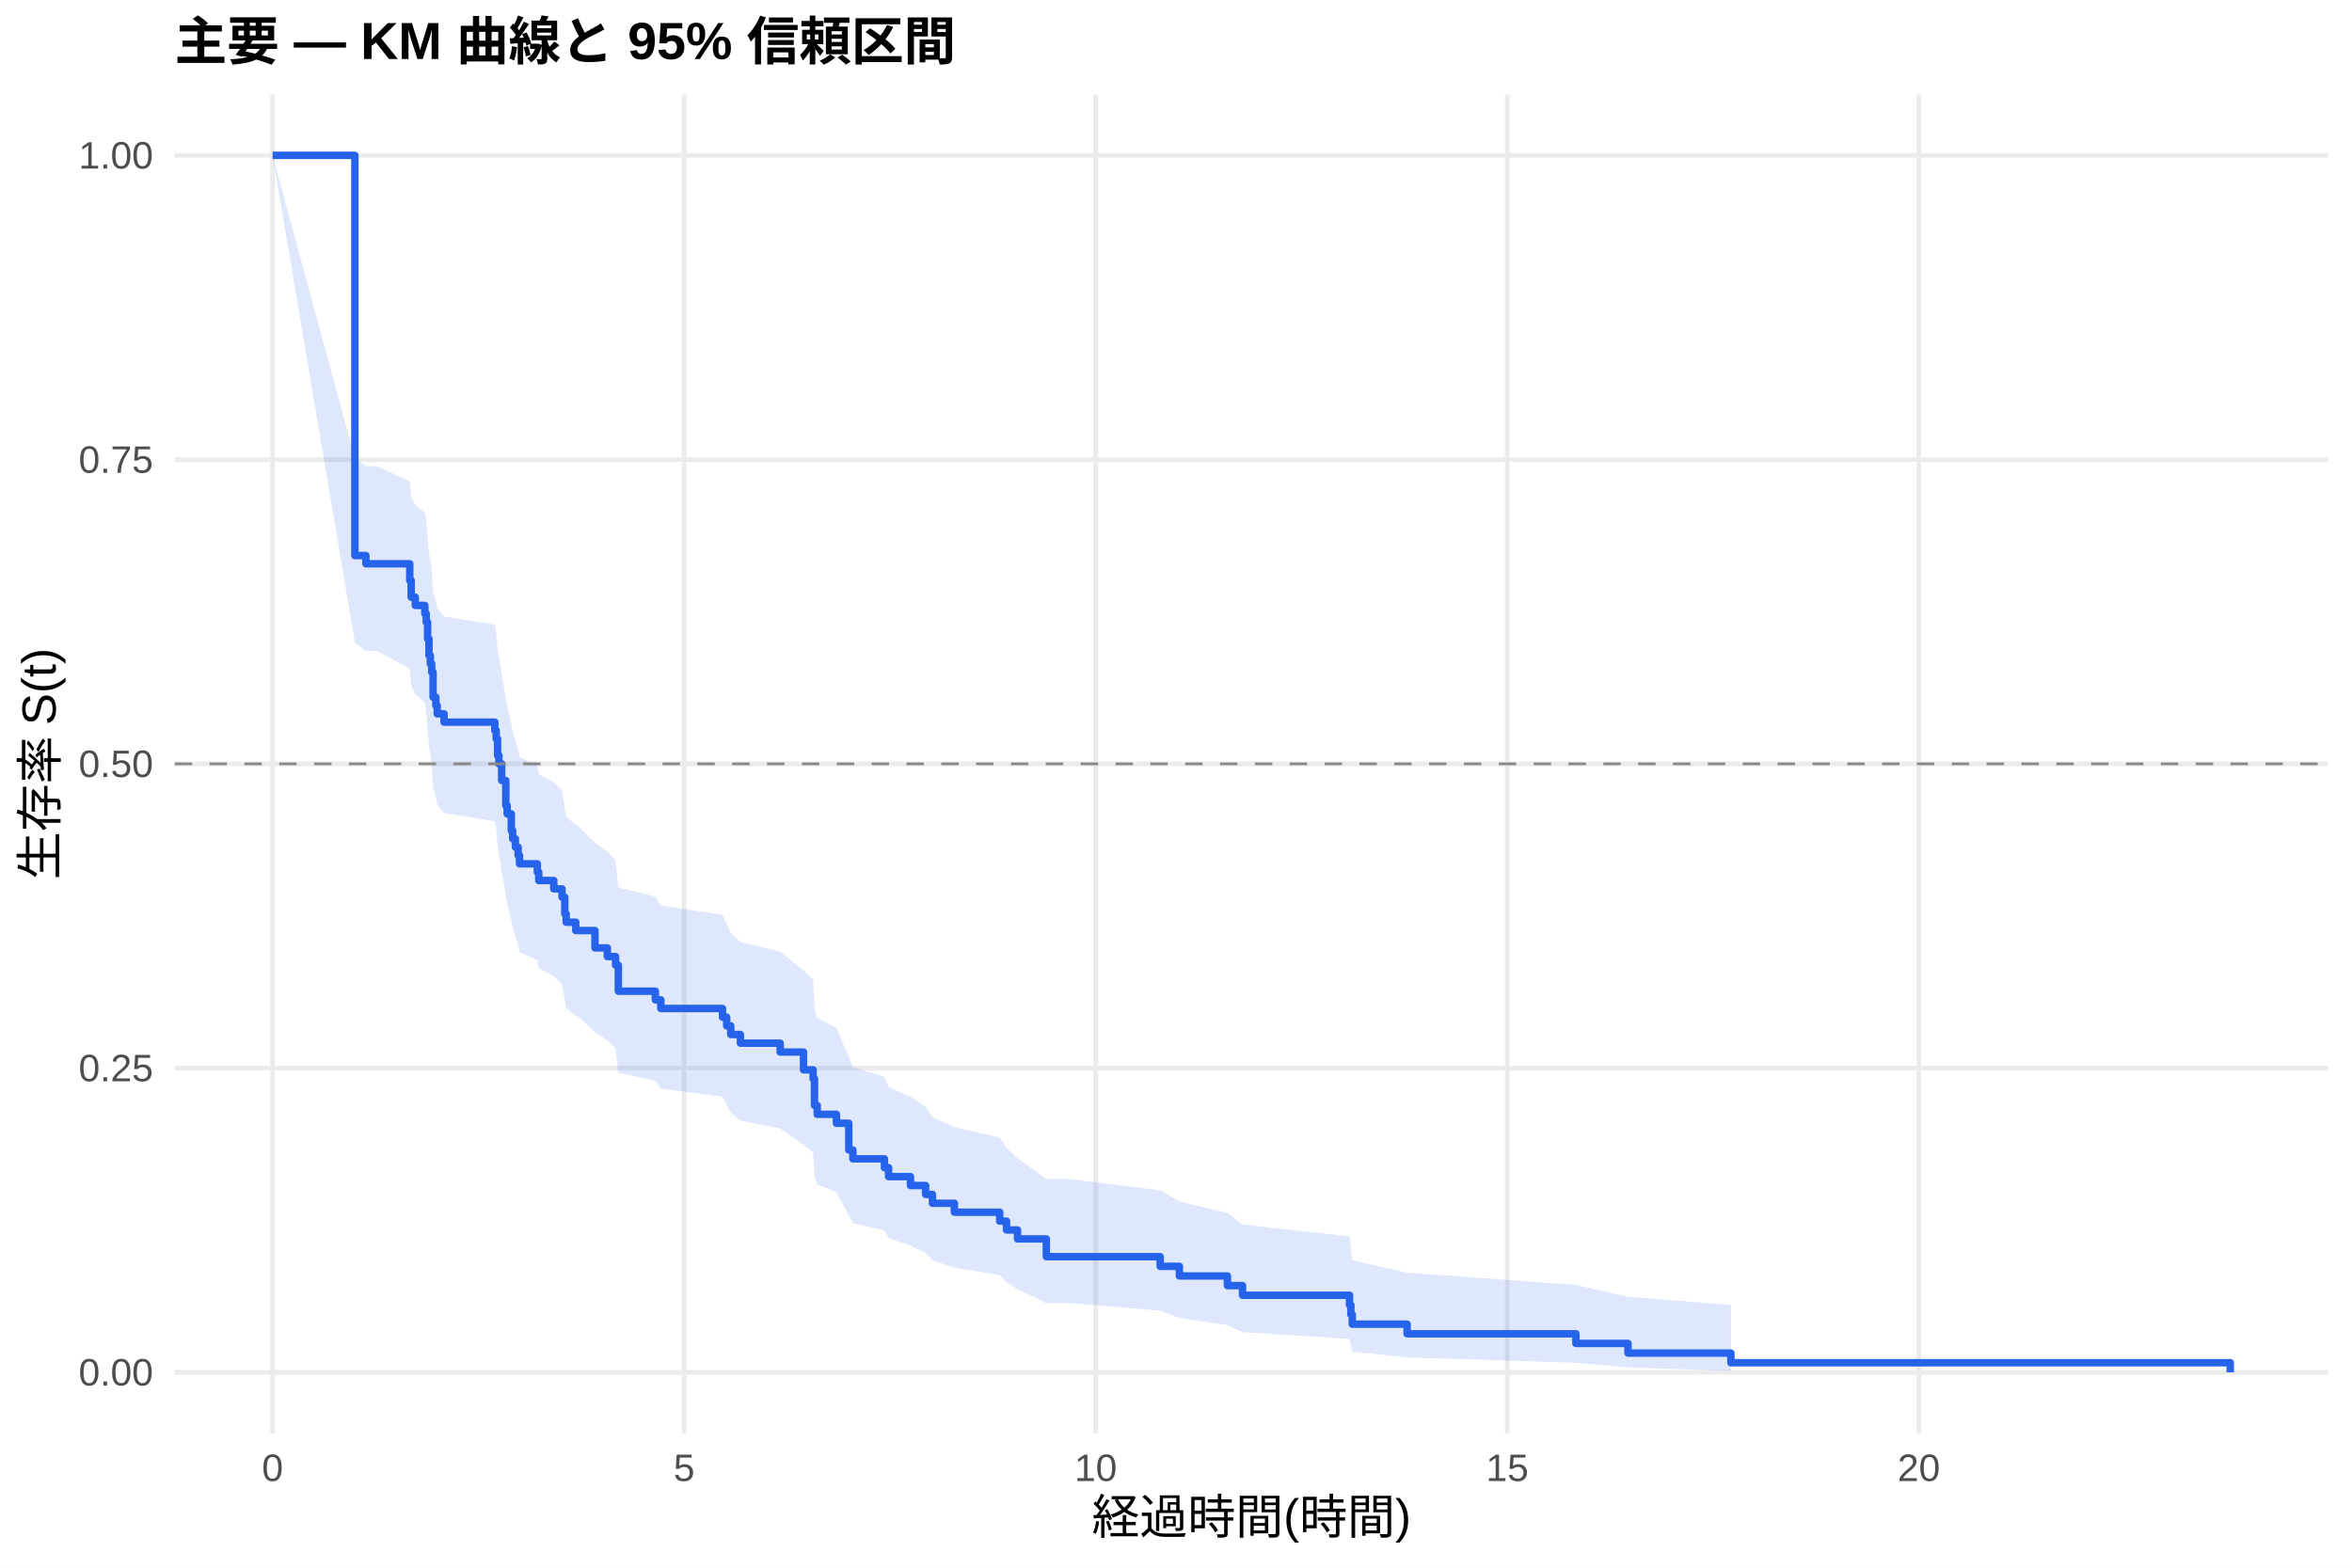
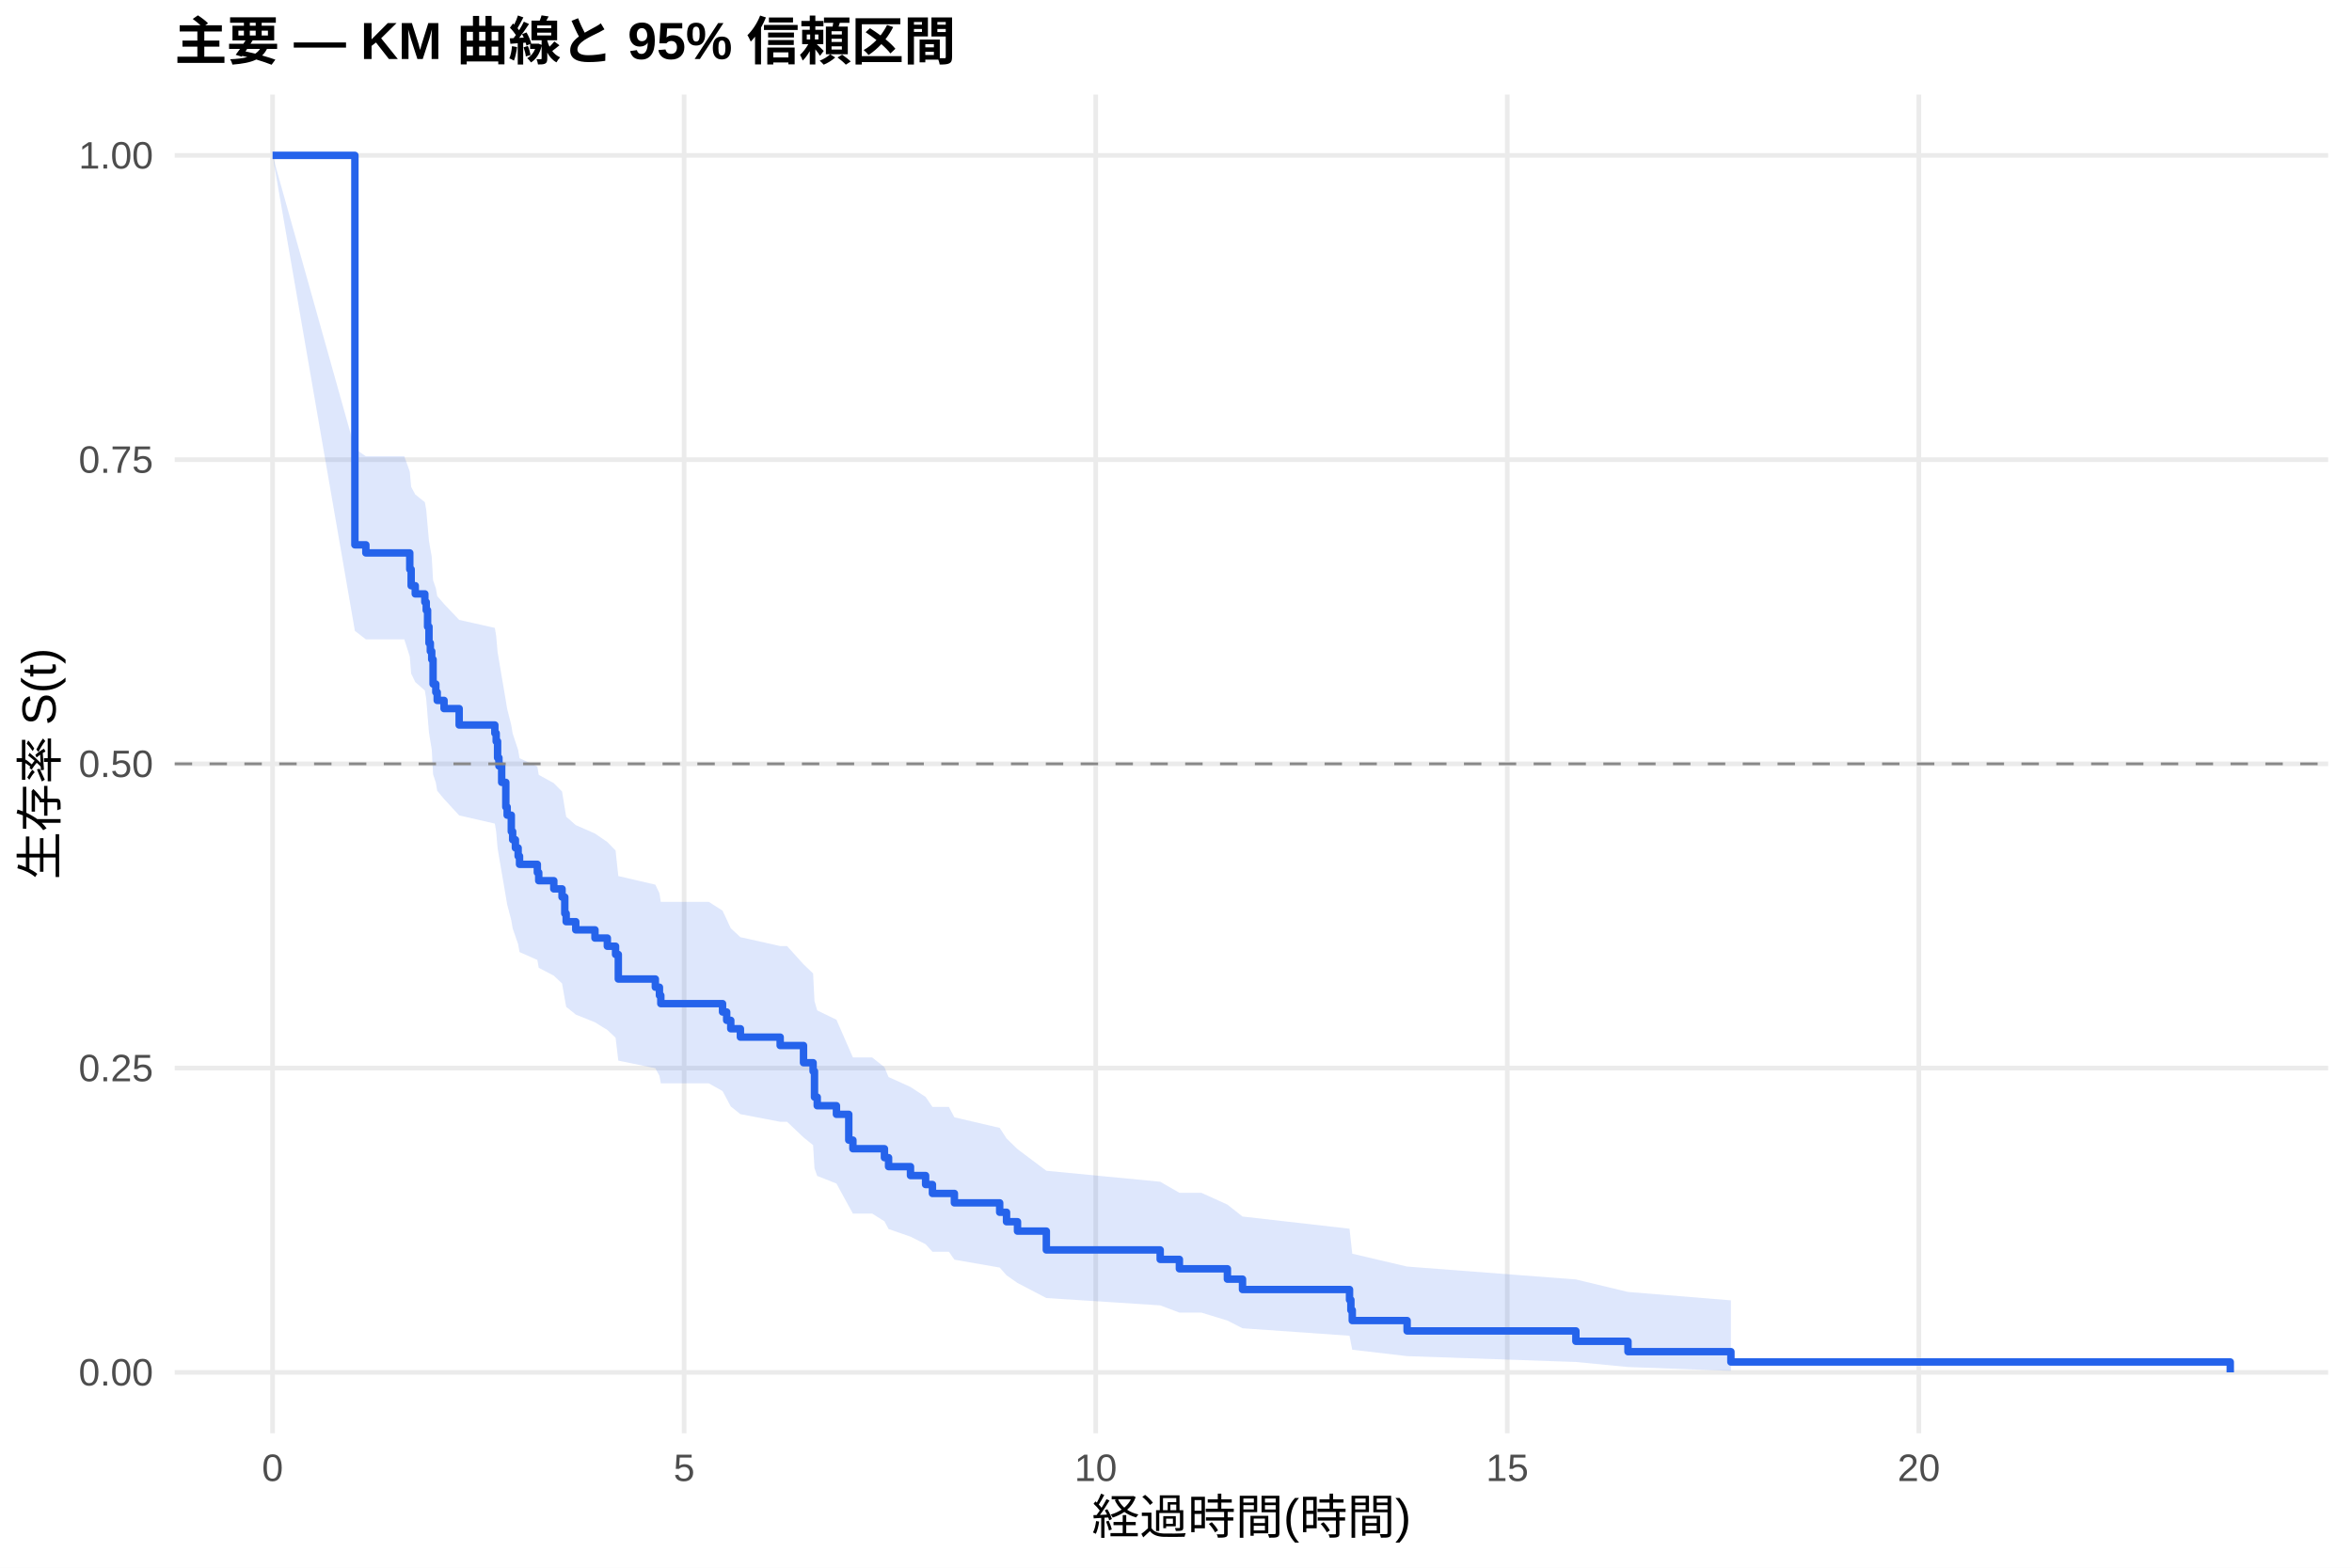
<svg xmlns="http://www.w3.org/2000/svg" width="540.00pt" height="360.00pt" viewBox="0 0 540.00 360.00">
  <g class="svglite">
    <defs>
      <style type="text/css">
    .svglite line, .svglite polyline, .svglite polygon, .svglite path, .svglite rect, .svglite circle {
      fill: none;
      stroke: #000000;
      stroke-linecap: round;
      stroke-linejoin: round;
      stroke-miterlimit: 10.00;
    }
    .svglite text {
      white-space: pre;
    }
    .svglite g.glyphgroup path {
      fill: inherit;
      stroke: none;
    }
  </style>
    </defs>
    <rect width="100%" height="100%" style="stroke: none; fill: #FFFFFF;" />
    <defs>
      <clipPath id="cpMC4wMHw1NDAuMDB8MC4wMHwzNjAuMDA=">
        <rect x="0.00" y="0.00" width="540.00" height="360.00" />
      </clipPath>
    </defs>
    <g clip-path="url(#cpMC4wMHw1NDAuMDB8MC4wMHwzNjAuMDA=)">
      <rect x="0" y="0.00" width="540.00" height="360.00" style="stroke-width: 1.07; stroke: none; fill: #FFFFFF;" />
    </g>
    <defs>
      <clipPath id="cpNDAuMTF8NTM0LjUyfDIxLjcxfDMyOS4xMg==">
        <rect x="40.11" y="21.71" width="494.41" height="307.41" />
      </clipPath>
    </defs>
    <g clip-path="url(#cpNDAuMTF8NTM0LjUyfDIxLjcxfDMyOS4xMg==)">
      <polyline points="40.11,315.14 534.52,315.14 " style="stroke-width: 1.07; stroke: #EBEBEB; stroke-linecap: butt;" />
      <polyline points="40.11,245.28 534.52,245.28 " style="stroke-width: 1.07; stroke: #EBEBEB; stroke-linecap: butt;" />
      <polyline points="40.11,175.41 534.52,175.41 " style="stroke-width: 1.07; stroke: #EBEBEB; stroke-linecap: butt;" />
      <polyline points="40.11,105.55 534.52,105.55 " style="stroke-width: 1.07; stroke: #EBEBEB; stroke-linecap: butt;" />
      <polyline points="40.11,35.68 534.52,35.68 " style="stroke-width: 1.07; stroke: #EBEBEB; stroke-linecap: butt;" />
      <polyline points="62.58,329.12 62.58,21.71 " style="stroke-width: 1.07; stroke: #EBEBEB; stroke-linecap: butt;" />
      <polyline points="157.07,329.12 157.07,21.71 " style="stroke-width: 1.07; stroke: #EBEBEB; stroke-linecap: butt;" />
      <polyline points="251.57,329.12 251.57,21.71 " style="stroke-width: 1.07; stroke: #EBEBEB; stroke-linecap: butt;" />
      <polyline points="346.06,329.12 346.06,21.71 " style="stroke-width: 1.07; stroke: #EBEBEB; stroke-linecap: butt;" />
      <polyline points="440.55,329.12 440.55,21.71 " style="stroke-width: 1.07; stroke: #EBEBEB; stroke-linecap: butt;" />
-       <polygon points="62.58,35.68 81.48,105.27 84.00,107.02 86.52,107.02 94.08,110.57 94.40,114.15 95.34,115.95 97.54,117.75 97.86,119.55 98.17,123.18 98.49,126.82 98.80,128.65 99.12,130.48 99.43,136.01 100.06,137.86 100.38,139.71 101.95,141.57 113.61,143.43 113.92,145.30 114.24,149.05 114.55,150.93 115.18,154.70 116.13,160.40 116.44,162.30 117.39,166.13 117.70,168.05 118.33,169.97 118.96,171.90 119.28,173.83 123.37,175.77 123.69,177.71 127.15,179.65 129.04,181.60 129.67,185.52 129.99,187.48 132.19,189.45 132.51,189.45 136.60,193.52 139.44,195.57 141.33,197.62 141.96,203.80 150.46,205.88 151.72,207.96 165.89,210.05 166.84,212.14 167.78,214.24 169.99,216.34 179.12,218.50 184.48,222.84 186.68,225.01 187.00,231.60 187.63,233.82 192.04,236.04 194.87,242.76 195.82,245.03 203.06,247.30 204.01,249.58 209.04,251.88 212.51,254.19 214.08,256.51 219.12,258.85 229.52,261.20 231.09,263.57 233.61,265.95 240.23,270.77 245.58,270.77 266.37,273.33 270.78,275.92 281.80,278.54 285.27,281.20 309.84,283.90 310.15,286.64 310.47,289.42 323.06,292.24 361.81,295.07 373.77,297.80 397.40,299.66 397.40,314.83 373.77,314.01 361.81,312.95 323.06,311.72 310.47,310.38 310.15,308.96 309.84,307.46 285.27,305.91 281.80,304.30 270.78,302.65 266.37,300.97 245.58,299.24 240.23,299.24 233.61,296.05 231.09,294.42 229.52,292.78 219.12,291.12 214.08,289.44 212.51,287.75 209.04,286.04 204.01,284.33 203.06,282.59 195.82,280.85 194.87,279.10 192.04,273.77 187.63,271.98 187.00,270.17 186.68,264.71 184.48,262.87 179.12,259.17 169.99,257.30 167.78,255.49 166.84,253.67 165.89,251.84 151.72,250.01 150.46,248.17 141.96,246.33 141.33,240.76 139.44,238.89 136.60,237.02 132.51,233.25 132.19,233.25 129.99,231.44 129.67,229.63 129.04,225.99 127.15,224.16 123.69,222.33 123.37,220.49 119.28,218.65 118.96,216.81 118.33,214.96 117.70,213.11 117.39,211.25 116.44,207.52 116.13,205.65 115.18,200.01 114.55,196.23 114.24,194.33 113.92,190.52 113.61,188.61 101.95,186.70 100.38,184.78 100.06,182.86 99.43,180.93 99.12,175.13 98.80,173.18 98.49,171.23 98.17,167.32 97.86,163.39 97.54,161.42 95.34,159.44 94.40,157.46 94.08,153.48 86.52,149.48 84.00,149.48 81.48,147.52 62.58,35.68 " style="stroke-width: 0.00; stroke: none; stroke-linecap: butt; fill: #2563EB; fill-opacity: 0.15;" />
-       <polyline points="62.58,35.68 81.48,105.27 84.00,107.02 86.52,107.02 94.08,110.57 94.40,114.15 95.34,115.95 97.54,117.75 97.86,119.55 98.17,123.18 98.49,126.82 98.80,128.65 99.12,130.48 99.43,136.01 100.06,137.86 100.38,139.71 101.95,141.57 113.61,143.43 113.92,145.30 114.24,149.05 114.55,150.93 115.18,154.70 116.13,160.40 116.44,162.30 117.39,166.13 117.70,168.05 118.33,169.97 118.96,171.90 119.28,173.83 123.37,175.77 123.69,177.71 127.15,179.65 129.04,181.60 129.67,185.52 129.99,187.48 132.19,189.45 132.51,189.45 136.60,193.52 139.44,195.57 141.33,197.62 141.96,203.80 150.46,205.88 151.72,207.96 165.89,210.05 166.84,212.14 167.78,214.24 169.99,216.34 179.12,218.50 184.48,222.84 186.68,225.01 187.00,231.60 187.63,233.82 192.04,236.04 194.87,242.76 195.82,245.03 203.06,247.30 204.01,249.58 209.04,251.88 212.51,254.19 214.08,256.51 219.12,258.85 229.52,261.20 231.09,263.57 233.61,265.95 240.23,270.77 245.58,270.77 266.37,273.33 270.78,275.92 281.80,278.54 285.27,281.20 309.84,283.90 310.15,286.64 310.47,289.42 323.06,292.24 361.81,295.07 373.77,297.80 397.40,299.66 " style="stroke-width: 1.07; stroke: none; stroke-linecap: butt;" />
-       <polyline points="397.40,314.83 373.77,314.01 361.81,312.95 323.06,311.72 310.47,310.38 310.15,308.96 309.84,307.46 285.27,305.91 281.80,304.30 270.78,302.65 266.37,300.97 245.58,299.24 240.23,299.24 233.61,296.05 231.09,294.42 229.52,292.78 219.12,291.12 214.08,289.44 212.51,287.75 209.04,286.04 204.01,284.33 203.06,282.59 195.82,280.85 194.87,279.10 192.04,273.77 187.63,271.98 187.00,270.17 186.68,264.71 184.48,262.87 179.12,259.17 169.99,257.30 167.78,255.49 166.84,253.67 165.89,251.84 151.72,250.01 150.46,248.17 141.96,246.33 141.33,240.76 139.44,238.89 136.60,237.02 132.51,233.25 132.19,233.25 129.99,231.44 129.67,229.63 129.04,225.99 127.15,224.16 123.69,222.33 123.37,220.49 119.28,218.65 118.96,216.81 118.33,214.96 117.70,213.11 117.39,211.25 116.44,207.52 116.13,205.65 115.18,200.01 114.55,196.23 114.24,194.33 113.92,190.52 113.61,188.61 101.95,186.70 100.38,184.78 100.06,182.86 99.43,180.93 99.12,175.13 98.80,173.18 98.49,171.23 98.17,167.32 97.86,163.39 97.54,161.42 95.34,159.44 94.40,157.46 94.08,153.48 86.52,149.48 84.00,149.48 81.48,147.52 62.58,35.68 " style="stroke-width: 1.07; stroke: none; stroke-linecap: butt;" />
-       <polyline points="62.58,35.68 81.48,35.68 81.48,127.58 84.00,127.58 84.00,129.46 86.52,129.46 86.52,129.46 94.08,129.46 94.08,133.29 94.40,133.29 94.40,137.12 95.34,137.12 95.34,139.03 97.54,139.03 97.54,140.95 97.86,140.95 97.86,142.86 98.17,142.86 98.17,146.69 98.49,146.69 98.49,150.52 98.80,150.52 98.80,152.43 99.12,152.43 99.12,154.35 99.43,154.35 99.43,160.09 100.06,160.09 100.06,162.00 100.38,162.00 100.38,163.92 101.95,163.92 101.95,165.83 113.61,165.83 113.61,167.75 113.92,167.75 113.92,169.66 114.24,169.66 114.24,173.49 114.55,173.49 114.55,175.40 115.18,175.40 115.18,179.23 116.13,179.23 116.13,184.97 116.44,184.97 116.44,186.89 117.39,186.89 117.39,190.72 117.70,190.72 117.70,192.63 118.33,192.63 118.33,194.54 118.96,194.54 118.96,196.46 119.28,196.46 119.28,198.37 123.37,198.37 123.37,200.29 123.69,200.29 123.69,202.20 127.15,202.20 127.15,204.12 129.04,204.12 129.04,206.03 129.67,206.03 129.67,209.86 129.99,209.86 129.99,211.77 132.19,211.77 132.19,213.69 132.51,213.69 132.51,213.69 136.60,213.69 136.60,217.67 139.44,217.67 139.44,219.66 141.33,219.66 141.33,221.64 141.96,221.64 141.96,227.61 150.46,227.61 150.46,229.60 151.72,229.60 151.72,231.59 165.89,231.59 165.89,233.58 166.84,233.58 166.84,235.57 167.78,235.57 167.78,237.56 169.99,237.56 169.99,239.55 179.12,239.55 179.12,241.59 184.48,241.59 184.48,245.68 186.68,245.68 186.68,247.72 187.00,247.72 187.00,253.85 187.63,253.85 187.63,255.89 192.04,255.89 192.04,257.94 194.87,257.94 194.87,264.07 195.82,264.07 195.82,266.11 203.06,266.11 203.06,268.15 204.01,268.15 204.01,270.19 209.04,270.19 209.04,272.24 212.51,272.24 212.51,274.28 214.08,274.28 214.08,276.32 219.12,276.32 219.12,278.37 229.52,278.37 229.52,280.41 231.09,280.41 231.09,282.45 233.61,282.45 233.61,284.50 240.23,284.50 240.23,288.58 245.58,288.58 245.58,288.58 266.37,288.58 266.37,290.80 270.78,290.80 270.78,293.01 281.80,293.01 281.80,295.22 285.27,295.22 285.27,297.44 309.84,297.44 309.84,299.65 310.15,299.65 310.15,301.86 310.47,301.86 310.47,304.08 323.06,304.08 323.06,306.29 361.81,306.29 361.81,308.50 373.77,308.50 373.77,310.72 397.40,310.72 397.40,312.93 512.05,312.93 512.05,315.14 " style="stroke-width: 1.71; stroke: #2563EB; stroke-linecap: butt;" />
+       <polygon points="62.58,35.68 81.48,103.06 84.00,104.78 92.82,104.78 94.08,108.28 94.40,111.79 95.34,113.55 97.54,115.32 97.86,117.09 98.17,120.65 98.49,124.22 98.80,126.02 99.12,127.81 99.43,133.23 100.06,135.05 100.38,136.87 101.95,138.69 105.42,142.35 113.61,144.19 113.92,146.03 114.24,149.72 114.55,151.57 115.18,155.29 116.13,160.89 116.44,162.77 117.39,166.53 117.70,168.42 118.33,170.32 118.96,172.21 119.28,174.11 123.37,176.02 123.69,177.93 127.15,179.84 129.04,181.76 129.67,185.61 129.99,187.54 132.19,189.47 136.60,191.41 139.44,193.36 141.33,195.31 141.96,201.18 150.46,203.15 151.40,205.12 151.72,207.10 162.74,207.10 165.89,209.12 166.84,211.14 167.78,213.17 169.99,215.21 179.12,217.25 180.70,217.25 184.48,221.44 186.68,223.54 187.00,229.89 187.63,232.03 192.04,234.17 194.87,240.65 195.82,242.82 200.23,242.82 203.06,245.07 204.01,247.33 209.04,249.61 212.51,251.89 214.08,254.19 217.86,254.19 219.12,256.58 229.52,259.00 231.09,261.43 233.61,263.88 240.23,268.85 266.37,271.37 270.78,273.91 275.82,273.91 281.80,276.62 285.27,279.36 309.84,282.16 310.15,285.01 310.47,287.90 323.06,290.85 361.81,293.81 373.77,296.68 397.40,298.61 397.40,314.80 373.77,313.92 361.81,312.76 323.06,311.42 310.47,309.95 310.15,308.38 309.84,306.74 285.27,305.02 281.80,303.25 275.82,301.42 270.78,301.42 266.37,299.76 240.23,298.08 233.61,294.62 231.09,292.86 229.52,291.08 219.12,289.27 217.86,287.45 214.08,287.45 212.51,285.72 209.04,283.98 204.01,282.23 203.06,280.46 200.23,278.68 195.82,278.68 194.87,276.97 192.04,271.78 187.63,270.04 187.00,268.28 186.68,262.97 184.48,261.19 180.70,257.60 179.12,257.60 169.99,255.85 167.78,254.09 166.84,252.32 165.89,250.55 162.74,248.78 151.72,248.78 151.40,247.04 150.46,245.30 141.96,243.56 141.33,238.29 139.44,236.52 136.60,234.76 132.19,232.98 129.99,231.20 129.67,229.42 129.04,225.84 127.15,224.05 123.69,222.24 123.37,220.44 119.28,218.63 118.96,216.82 118.33,215.00 117.70,213.18 117.39,211.35 116.44,207.69 116.13,205.85 115.18,200.32 114.55,196.60 114.24,194.74 113.92,191.01 113.61,189.13 105.42,187.25 101.95,183.48 100.38,181.59 100.06,179.70 99.43,177.80 99.12,172.08 98.80,170.16 98.49,168.24 98.17,164.39 97.86,160.51 97.54,158.57 95.34,156.63 94.40,154.67 94.08,150.76 92.82,146.82 84.00,146.82 81.48,144.87 62.58,35.68 " style="stroke-width: 0.00; stroke: none; stroke-linecap: butt; fill: #2563EB; fill-opacity: 0.15;" />
+       <polyline points="62.58,35.68 81.48,103.06 84.00,104.78 92.82,104.78 94.08,108.28 94.40,111.79 95.34,113.55 97.54,115.32 97.86,117.09 98.17,120.65 98.49,124.22 98.80,126.02 99.12,127.81 99.43,133.23 100.06,135.05 100.38,136.87 101.95,138.69 105.42,142.35 113.61,144.19 113.92,146.03 114.24,149.72 114.55,151.57 115.18,155.29 116.13,160.89 116.44,162.77 117.39,166.53 117.70,168.42 118.33,170.32 118.96,172.21 119.28,174.11 123.37,176.02 123.69,177.93 127.15,179.84 129.04,181.76 129.67,185.61 129.99,187.54 132.19,189.47 136.60,191.41 139.44,193.36 141.33,195.31 141.96,201.18 150.46,203.15 151.40,205.12 151.72,207.10 162.74,207.10 165.89,209.12 166.84,211.14 167.78,213.17 169.99,215.21 179.12,217.25 180.70,217.25 184.48,221.44 186.68,223.54 187.00,229.89 187.63,232.03 192.04,234.17 194.87,240.65 195.82,242.82 200.23,242.82 203.06,245.07 204.01,247.33 209.04,249.61 212.51,251.89 214.08,254.19 217.86,254.19 219.12,256.58 229.52,259.00 231.09,261.43 233.61,263.88 240.23,268.85 266.37,271.37 270.78,273.91 275.82,273.91 281.80,276.62 285.27,279.36 309.84,282.16 310.15,285.01 310.47,287.90 323.06,290.85 361.81,293.81 373.77,296.68 397.40,298.61 " style="stroke-width: 1.07; stroke: none; stroke-linecap: butt;" />
+       <polyline points="397.40,314.80 373.77,313.92 361.81,312.76 323.06,311.42 310.47,309.95 310.15,308.38 309.84,306.74 285.27,305.02 281.80,303.25 275.82,301.42 270.78,301.42 266.37,299.76 240.23,298.08 233.61,294.62 231.09,292.86 229.52,291.08 219.12,289.27 217.86,287.45 214.08,287.45 212.51,285.72 209.04,283.98 204.01,282.23 203.06,280.46 200.23,278.68 195.82,278.68 194.87,276.97 192.04,271.78 187.63,270.04 187.00,268.28 186.68,262.97 184.48,261.19 180.70,257.60 179.12,257.60 169.99,255.85 167.78,254.09 166.84,252.32 165.89,250.55 162.74,248.78 151.72,248.78 151.40,247.04 150.46,245.30 141.96,243.56 141.33,238.29 139.44,236.52 136.60,234.76 132.19,232.98 129.99,231.20 129.67,229.42 129.04,225.84 127.15,224.05 123.69,222.24 123.37,220.44 119.28,218.63 118.96,216.82 118.33,215.00 117.70,213.18 117.39,211.35 116.44,207.69 116.13,205.85 115.18,200.32 114.55,196.60 114.24,194.74 113.92,191.01 113.61,189.13 105.42,187.25 101.95,183.48 100.38,181.59 100.06,179.70 99.43,177.80 99.12,172.08 98.80,170.16 98.49,168.24 98.17,164.39 97.86,160.51 97.54,158.57 95.34,156.63 94.40,154.67 94.08,150.76 92.82,146.82 84.00,146.82 81.48,144.87 62.58,35.68 " style="stroke-width: 1.07; stroke: none; stroke-linecap: butt;" />
+       <polyline points="62.58,35.68 81.48,35.68 81.48,125.11 84.00,125.11 84.00,126.97 92.82,126.97 92.82,126.97 94.08,126.97 94.08,130.74 94.40,130.74 94.40,134.50 95.34,134.50 95.34,136.38 97.54,136.38 97.54,138.26 97.86,138.26 97.86,140.14 98.17,140.14 98.17,143.91 98.49,143.91 98.49,147.67 98.80,147.67 98.80,149.55 99.12,149.55 99.12,151.43 99.43,151.43 99.43,157.08 100.06,157.08 100.06,158.96 100.38,158.96 100.38,160.84 101.95,160.84 101.95,162.72 105.42,162.72 105.42,166.49 113.61,166.49 113.61,168.37 113.92,168.37 113.92,170.25 114.24,170.25 114.24,174.01 114.55,174.01 114.55,175.90 115.18,175.90 115.18,179.66 116.13,179.66 116.13,185.31 116.44,185.31 116.44,187.19 117.39,187.19 117.39,190.95 117.70,190.95 117.70,192.83 118.33,192.83 118.33,194.71 118.96,194.71 118.96,196.60 119.28,196.60 119.28,198.48 123.37,198.48 123.37,200.36 123.69,200.36 123.69,202.24 127.15,202.24 127.15,204.12 129.04,204.12 129.04,206.00 129.67,206.00 129.67,209.77 129.99,209.77 129.99,211.65 132.19,211.65 132.19,213.53 136.60,213.53 136.60,215.41 139.44,215.41 139.44,217.29 141.33,217.29 141.33,219.18 141.96,219.18 141.96,224.82 150.46,224.82 150.46,226.70 151.40,226.70 151.40,228.58 151.72,228.58 151.72,230.47 162.74,230.47 162.74,230.47 165.89,230.47 165.89,232.39 166.84,232.39 166.84,234.31 167.78,234.31 167.78,236.24 169.99,236.24 169.99,238.16 179.12,238.16 179.12,240.09 180.70,240.09 180.70,240.09 184.48,240.09 184.48,244.04 186.68,244.04 186.68,246.01 187.00,246.01 187.00,251.94 187.63,251.94 187.63,253.91 192.04,253.91 192.04,255.89 194.87,255.89 194.87,261.81 195.82,261.81 195.82,263.79 200.23,263.79 200.23,263.79 203.06,263.79 203.06,265.84 204.01,265.84 204.01,267.90 209.04,267.90 209.04,269.95 212.51,269.95 212.51,272.01 214.08,272.01 214.08,274.06 217.86,274.06 217.86,274.06 219.12,274.06 219.12,276.22 229.52,276.22 229.52,278.38 231.09,278.38 231.09,280.55 233.61,280.55 233.61,282.71 240.23,282.71 240.23,287.03 266.37,287.03 266.37,289.20 270.78,289.20 270.78,291.36 275.82,291.36 275.82,291.36 281.80,291.36 281.80,293.74 285.27,293.74 285.27,296.12 309.84,296.12 309.84,298.49 310.15,298.49 310.15,300.87 310.47,300.87 310.47,303.25 323.06,303.25 323.06,305.63 361.81,305.63 361.81,308.01 373.77,308.01 373.77,310.39 397.40,310.39 397.40,312.76 512.05,312.76 512.05,315.14 " style="stroke-width: 1.71; stroke: #2563EB; stroke-linecap: butt;" />
      <line x1="40.11" y1="175.41" x2="534.52" y2="175.41" style="stroke-width: 0.64; stroke: #888888; stroke-dasharray: 4.00,4.00; stroke-linecap: butt;" />
    </g>
    <g clip-path="url(#cpMC4wMHw1NDAuMDB8MC4wMHwzNjAuMDA=)">
      <text x="35.18" y="318.17" text-anchor="end" style="font-size: 8.80px;fill: #4D4D4D; font-family: &quot;Liberation Sans&quot;;" textLength="17.11px" lengthAdjust="spacingAndGlyphs">0.00</text>
      <text x="35.18" y="248.30" text-anchor="end" style="font-size: 8.80px;fill: #4D4D4D; font-family: &quot;Liberation Sans&quot;;" textLength="17.11px" lengthAdjust="spacingAndGlyphs">0.25</text>
      <text x="35.18" y="178.44" text-anchor="end" style="font-size: 8.80px;fill: #4D4D4D; font-family: &quot;Liberation Sans&quot;;" textLength="17.11px" lengthAdjust="spacingAndGlyphs">0.50</text>
      <text x="35.18" y="108.57" text-anchor="end" style="font-size: 8.80px;fill: #4D4D4D; font-family: &quot;Liberation Sans&quot;;" textLength="17.11px" lengthAdjust="spacingAndGlyphs">0.75</text>
      <text x="35.18" y="38.71" text-anchor="end" style="font-size: 8.80px;fill: #4D4D4D; font-family: &quot;Liberation Sans&quot;;" textLength="17.11px" lengthAdjust="spacingAndGlyphs">1.00</text>
      <text x="62.58" y="340.10" text-anchor="middle" style="font-size: 8.80px;fill: #4D4D4D; font-family: &quot;Liberation Sans&quot;;" textLength="4.89px" lengthAdjust="spacingAndGlyphs">0</text>
      <text x="157.07" y="340.10" text-anchor="middle" style="font-size: 8.80px;fill: #4D4D4D; font-family: &quot;Liberation Sans&quot;;" textLength="4.89px" lengthAdjust="spacingAndGlyphs">5</text>
      <text x="251.57" y="340.10" text-anchor="middle" style="font-size: 8.80px;fill: #4D4D4D; font-family: &quot;Liberation Sans&quot;;" textLength="9.78px" lengthAdjust="spacingAndGlyphs">10</text>
      <text x="346.06" y="340.10" text-anchor="middle" style="font-size: 8.80px;fill: #4D4D4D; font-family: &quot;Liberation Sans&quot;;" textLength="9.78px" lengthAdjust="spacingAndGlyphs">15</text>
      <text x="440.55" y="340.10" text-anchor="middle" style="font-size: 8.80px;fill: #4D4D4D; font-family: &quot;Liberation Sans&quot;;" textLength="9.78px" lengthAdjust="spacingAndGlyphs">20</text>
      <text x="287.32" y="352.24" text-anchor="middle" style="font-size: 11.00px; font-family: &quot;Liberation Sans&quot;;" textLength="73.31px" lengthAdjust="spacingAndGlyphs">経過時間(時間)</text>
      <text transform="translate(13.05,175.41) rotate(-90)" text-anchor="middle" style="font-size: 11.00px; font-family: &quot;Liberation Sans&quot;;" textLength="53.78px" lengthAdjust="spacingAndGlyphs">生存率 S(t)</text>
      <text x="40.11" y="13.74" style="font-size: 12.00px; font-weight: bold; font-family: &quot;Liberation Sans&quot;;" textLength="179.33px" lengthAdjust="spacingAndGlyphs">主要 — KM 曲線と 95% 信頼区間</text>
    </g>
  </g>
</svg>
